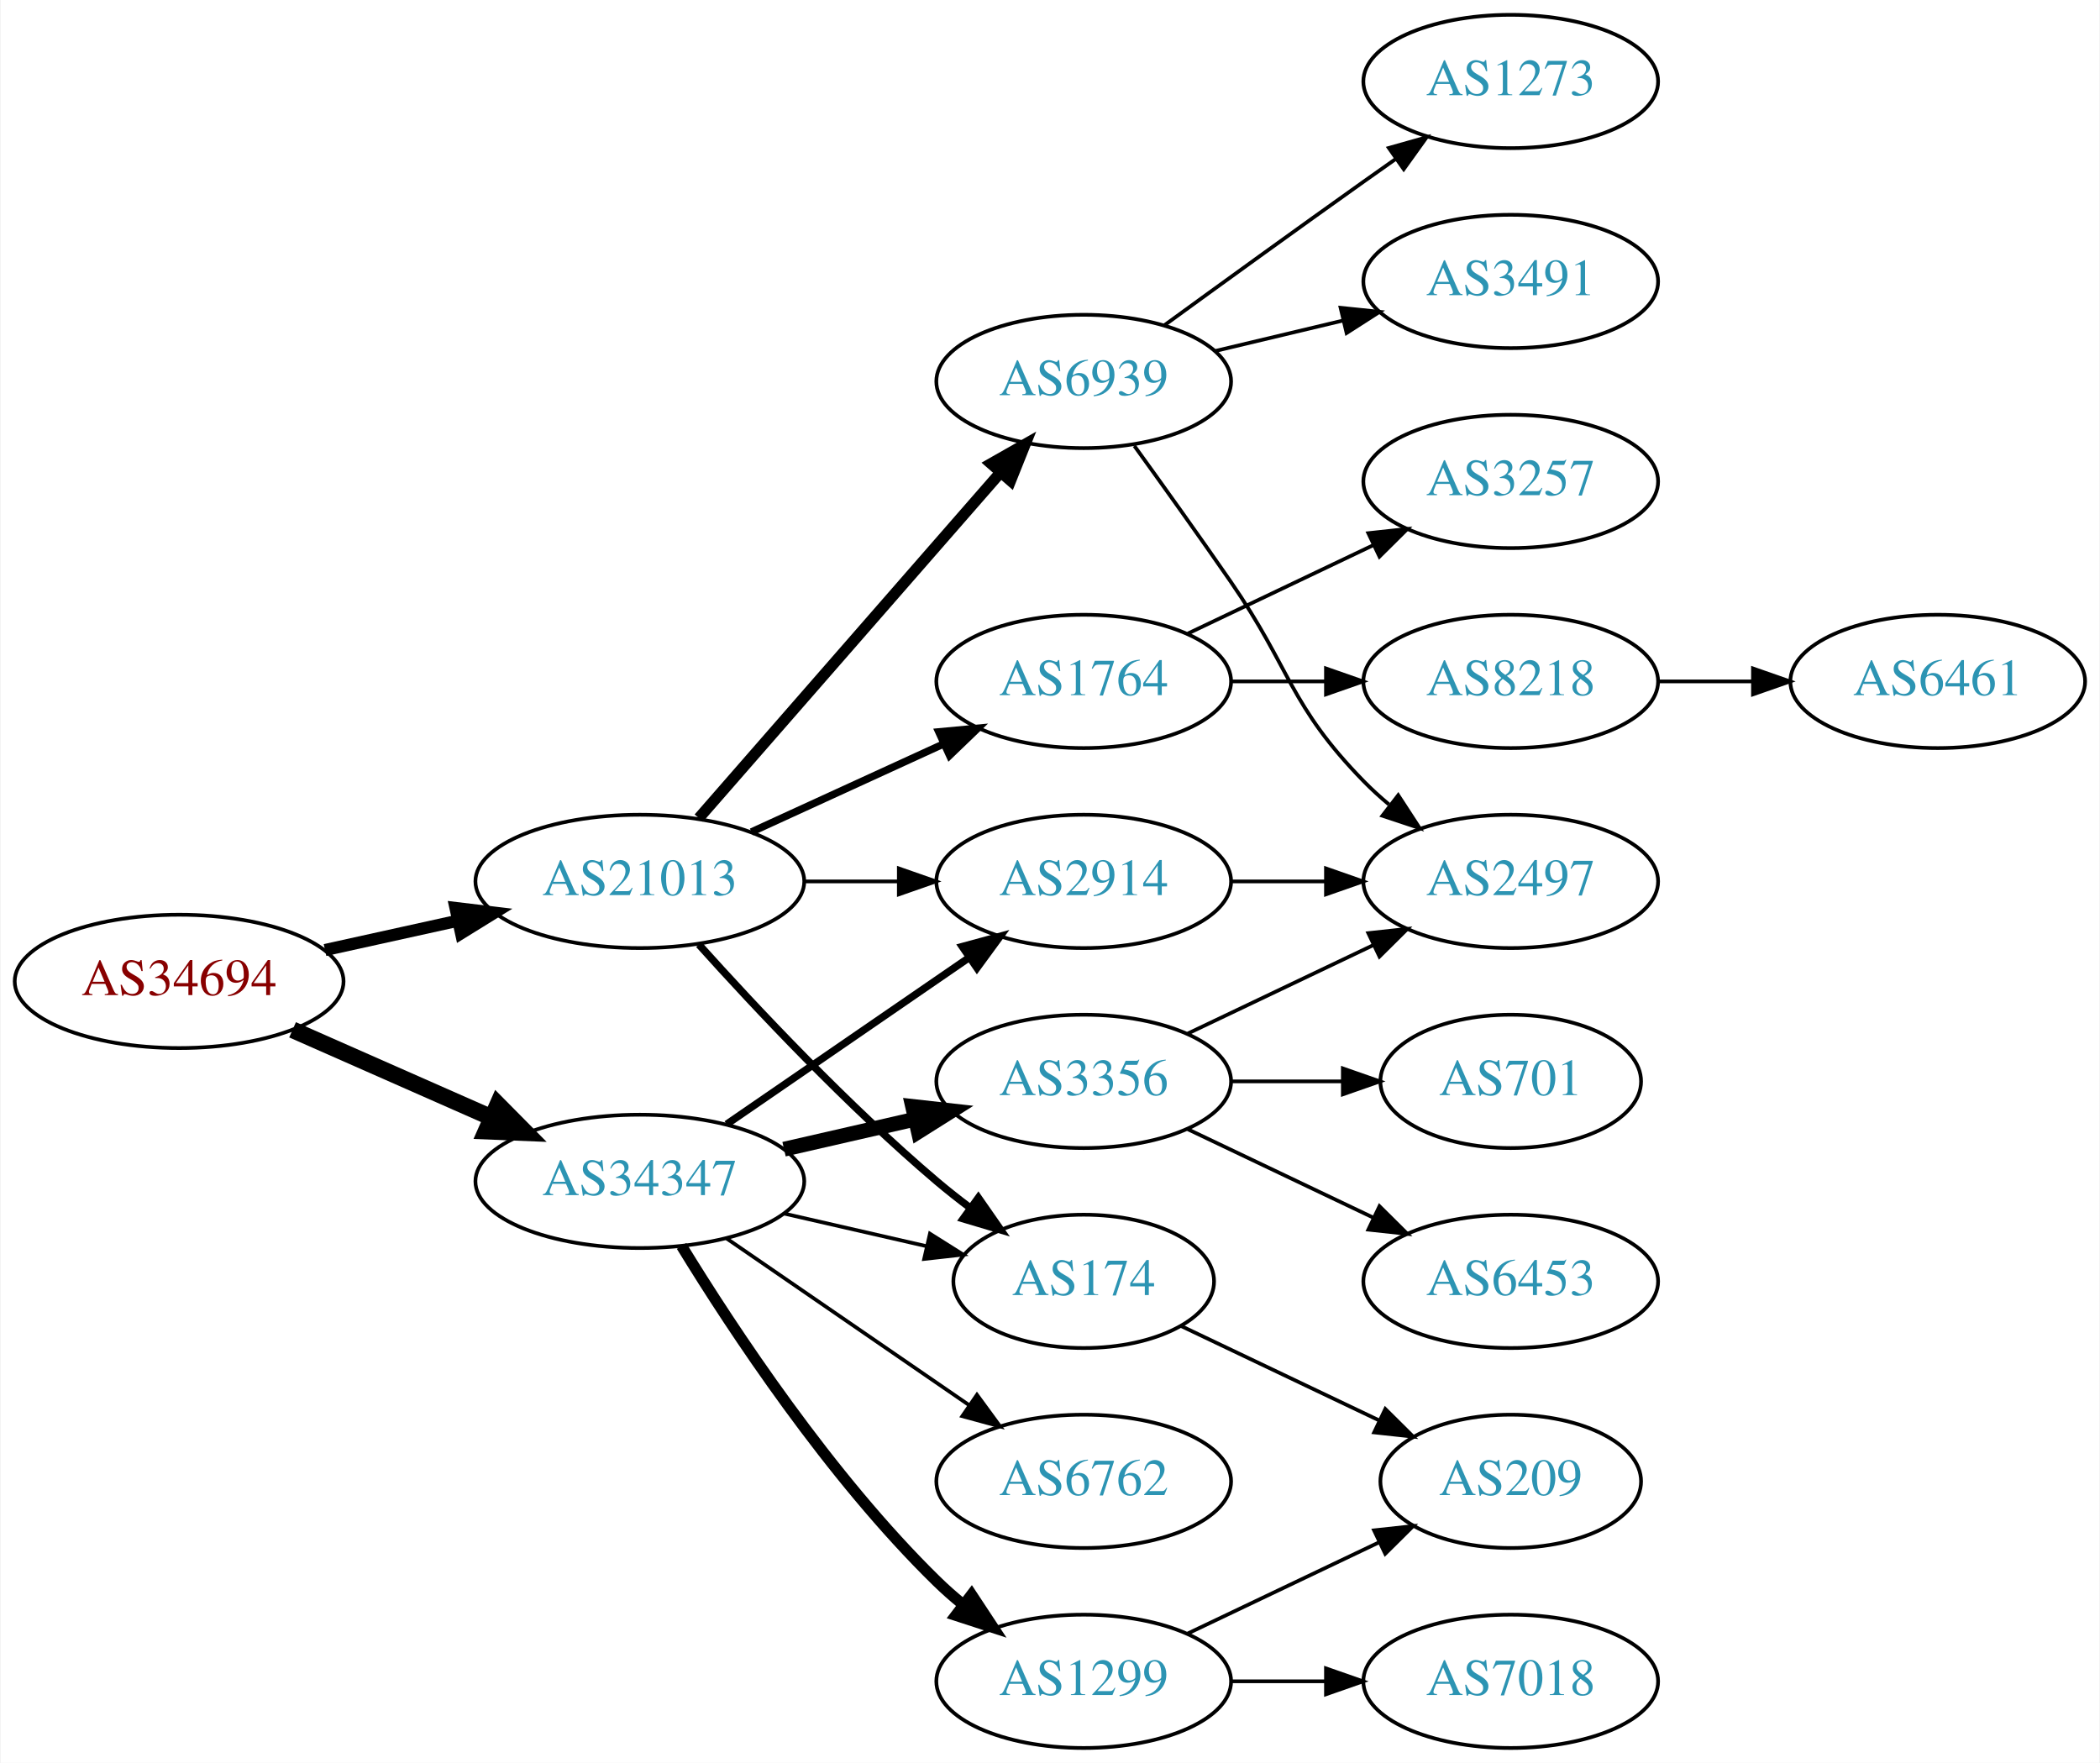
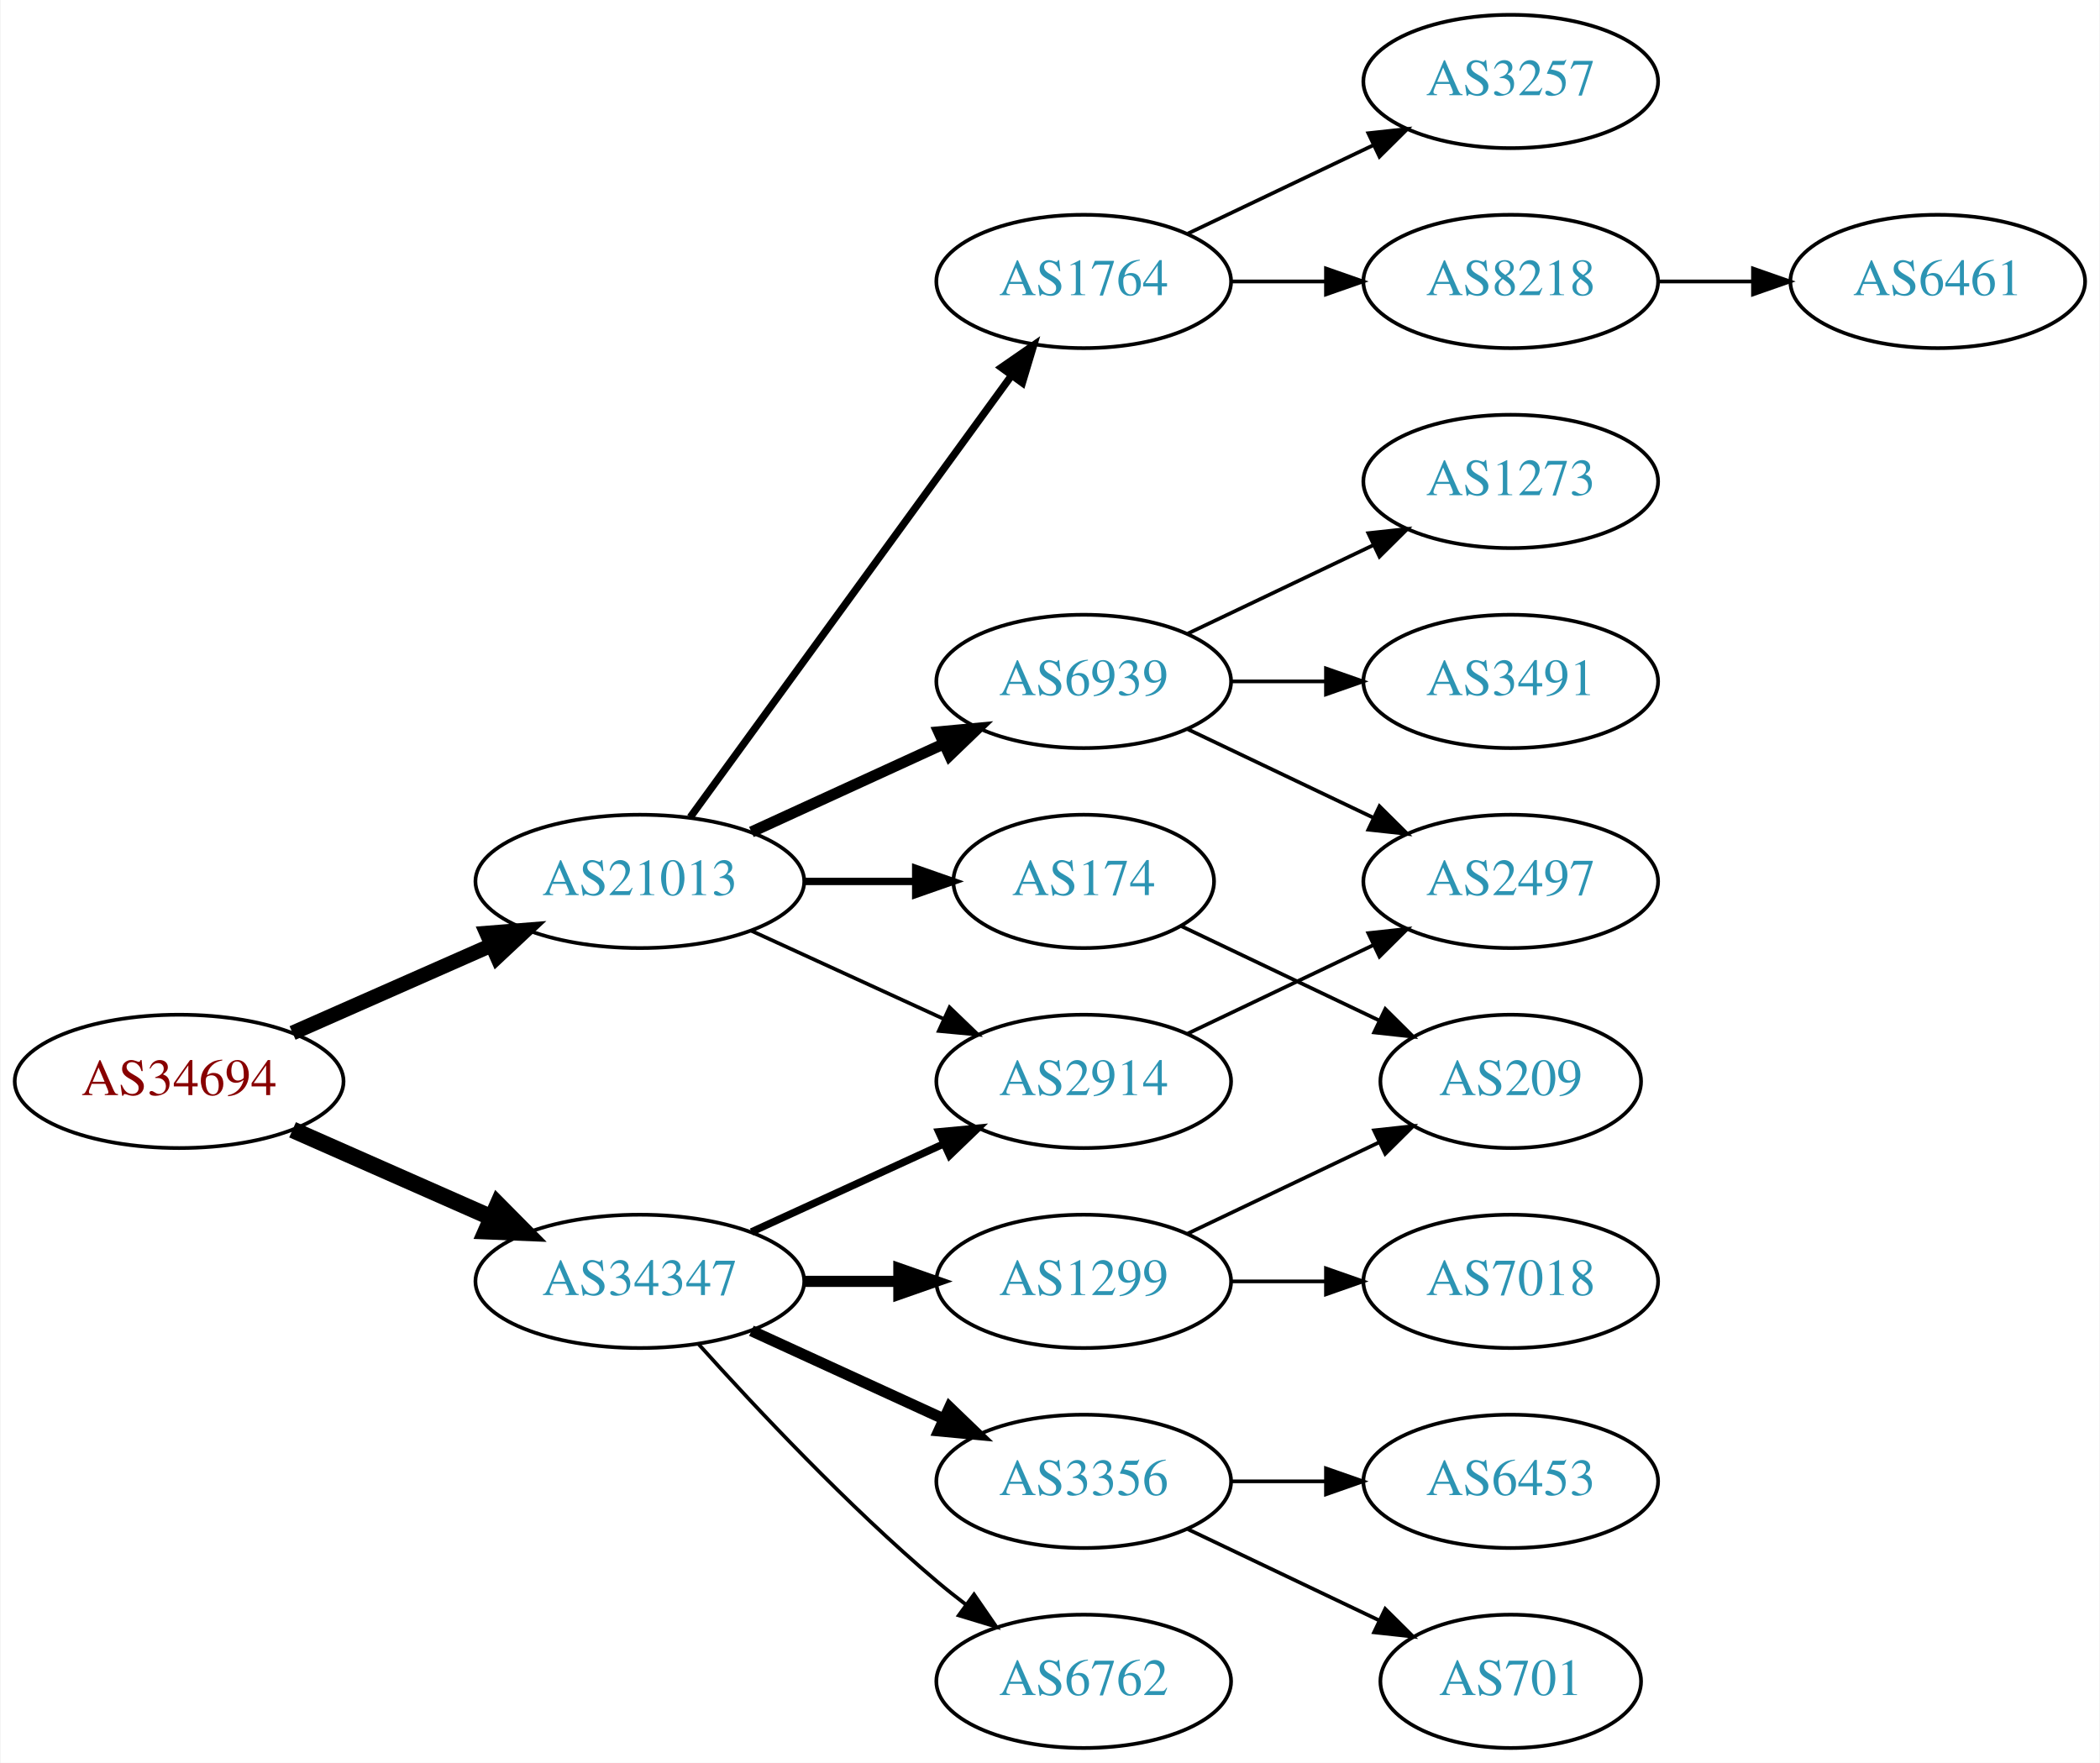
<svg xmlns="http://www.w3.org/2000/svg" xmlns:xlink="http://www.w3.org/1999/xlink" width="567pt" height="476pt" viewBox="0.00 0.00 566.66 476.00">
  <g id="graph0" class="graph" transform="scale(1 1) rotate(0) translate(4 472)">
    <polygon fill="white" stroke="none" points="-4,4 -4,-472 562.663,-472 562.663,4 -4,4" />
    <g id="node1" class="node">
      <g id="a_node1">
        <a xlink:href="/asn/34694" xlink:title="AS34694 ~ Stadtwerke Woergl GmbH [AT]">
-           <ellipse fill="#ffffff" stroke="black" cx="44.196" cy="-207" rx="44.393" ry="18" />
-           <text text-anchor="middle" x="44.196" y="-203.3" font-family="Times,serif" font-size="14.00" fill="#880000">AS34694</text>
+           <ellipse fill="#ffffff" stroke="black" cx="44.196" cy="-180" rx="44.393" ry="18" />
+           <text text-anchor="middle" x="44.196" y="-176.3" font-family="Times,serif" font-size="14.00" fill="#880000">AS34694</text>
        </a>
      </g>
    </g>
    <g id="node2" class="node">
      <g id="a_node2">
        <a xlink:href="/asn/21013" xlink:title="AS21013 ~ Wels, AT [AT]">
          <ellipse fill="#ffffff" stroke="black" cx="168.588" cy="-234" rx="44.393" ry="18" />
          <text text-anchor="middle" x="168.588" y="-230.3" font-family="Times,serif" font-size="14.00" fill="#2c94b3">AS21013</text>
        </a>
      </g>
    </g>
    <g id="edge1" class="edge">
-       <path fill="none" stroke="black" stroke-width="3.273" d="M83.586,-215.469C94.978,-217.982 107.6,-220.767 119.525,-223.397" />
-       <polygon fill="black" stroke="black" stroke-width="3.273" points="118.815,-226.825 129.335,-225.561 120.323,-219.989 118.815,-226.825" />
+       <path fill="none" stroke="black" stroke-width="4" d="M74.824,-193.072C90.941,-200.183 111.081,-209.069 128.473,-216.742" />
+       <polygon fill="black" stroke="black" stroke-width="4" points="127.247,-220.027 137.809,-220.861 130.073,-213.622 127.247,-220.027" />
    </g>
    <g id="node3" class="node">
      <g id="a_node3">
        <a xlink:href="/asn/34347" xlink:title="AS34347 ~ HALLAG Kommunal GmbH [AT]">
-           <ellipse fill="#ffffff" stroke="black" cx="168.588" cy="-153" rx="44.393" ry="18" />
-           <text text-anchor="middle" x="168.588" y="-149.3" font-family="Times,serif" font-size="14.00" fill="#2c94b3">AS34347</text>
+           <ellipse fill="#ffffff" stroke="black" cx="168.588" cy="-126" rx="44.393" ry="18" />
+           <text text-anchor="middle" x="168.588" y="-122.3" font-family="Times,serif" font-size="14.00" fill="#2c94b3">AS34347</text>
        </a>
      </g>
    </g>
    <g id="edge2" class="edge">
-       <path fill="none" stroke="black" stroke-width="4.5" d="M74.824,-193.928C90.941,-186.817 111.081,-177.931 128.473,-170.258" />
-       <polygon fill="black" stroke="black" stroke-width="4.5" points="130.249,-173.778 137.809,-166.139 127.071,-166.573 130.249,-173.778" />
+       <path fill="none" stroke="black" stroke-width="4.5" d="M74.824,-166.928C90.941,-159.817 111.081,-150.931 128.473,-143.258" />
+       <polygon fill="black" stroke="black" stroke-width="4.5" points="130.249,-146.778 137.809,-139.139 127.071,-139.573 130.249,-146.778" />
    </g>
    <g id="node4" class="node">
      <g id="a_node4">
-         <a xlink:href="/asn/1764" xlink:title="AS1764 ~ NEXTLAYER-AS [AT]">
-           <ellipse fill="#ffffff" stroke="black" cx="288.431" cy="-288" rx="39.794" ry="18" />
-           <text text-anchor="middle" x="288.431" y="-284.3" font-family="Times,serif" font-size="14.00" fill="#2c94b3">AS1764</text>
+         <a xlink:href="/asn/174" xlink:title="AS174 ~ Cogent Communications [US]">
+           <ellipse fill="#ffffff" stroke="black" cx="288.431" cy="-234" rx="35.194" ry="18" />
+           <text text-anchor="middle" x="288.431" y="-230.3" font-family="Times,serif" font-size="14.00" fill="#2c94b3">AS174</text>
        </a>
      </g>
    </g>
    <g id="edge3" class="edge">
-       <path fill="none" stroke="black" stroke-width="2" d="M198.718,-247.348C214.329,-254.502 233.727,-263.391 250.399,-271.03" />
-       <polygon fill="black" stroke="black" stroke-width="2" points="249.302,-274.378 259.851,-275.362 252.218,-268.014 249.302,-274.378" />
+       <path fill="none" stroke="black" stroke-width="2" d="M212.799,-234C222.647,-234 233.127,-234 243.024,-234" />
+       <polygon fill="black" stroke="black" stroke-width="2" points="243.076,-237.5 253.076,-234 243.076,-230.5 243.076,-237.5" />
    </g>
    <g id="node5" class="node">
      <g id="a_node5">
-         <a xlink:href="/asn/6939" xlink:title="AS6939 ~ Hurricane Electric LLC [US]">
-           <ellipse fill="#ffffff" stroke="black" cx="288.431" cy="-369" rx="39.794" ry="18" />
-           <text text-anchor="middle" x="288.431" y="-365.3" font-family="Times,serif" font-size="14.00" fill="#2c94b3">AS6939</text>
+         <a xlink:href="/asn/2914" xlink:title="AS2914 ~ NTT America, Inc. [US]">
+           <ellipse fill="#ffffff" stroke="black" cx="288.431" cy="-180" rx="39.794" ry="18" />
+           <text text-anchor="middle" x="288.431" y="-176.3" font-family="Times,serif" font-size="14.00" fill="#2c94b3">AS2914</text>
        </a>
      </g>
    </g>
    <g id="edge4" class="edge">
-       <path fill="none" stroke="black" stroke-width="3" d="M184.513,-251.098C205.056,-274.631 242.175,-317.155 265.771,-344.187" />
-       <polygon fill="black" stroke="black" stroke-width="3" points="263.414,-346.809 272.627,-352.041 268.688,-342.206 263.414,-346.809" />
+       <path fill="none" stroke="black" d="M198.718,-220.652C214.329,-213.498 233.727,-204.609 250.399,-196.97" />
+       <polygon fill="black" stroke="black" points="252.218,-199.986 259.851,-192.638 249.302,-193.622 252.218,-199.986" />
    </g>
    <g id="node6" class="node">
      <g id="a_node6">
-         <a xlink:href="/asn/174" xlink:title="AS174 ~ Cogent Communications [US]">
-           <ellipse fill="#ffffff" stroke="black" cx="288.431" cy="-126" rx="35.194" ry="18" />
-           <text text-anchor="middle" x="288.431" y="-122.3" font-family="Times,serif" font-size="14.00" fill="#2c94b3">AS174</text>
+         <a xlink:href="/asn/1764" xlink:title="AS1764 ~ NEXTLAYER-AS [AT]">
+           <ellipse fill="#ffffff" stroke="black" cx="288.431" cy="-396" rx="39.794" ry="18" />
+           <text text-anchor="middle" x="288.431" y="-392.3" font-family="Times,serif" font-size="14.00" fill="#2c94b3">AS1764</text>
        </a>
      </g>
    </g>
    <g id="edge5" class="edge">
-       <path fill="none" stroke="black" stroke-width="2" d="M184.521,-216.956C199.847,-199.903 224.782,-173.35 248.784,-153 251.637,-150.582 254.702,-148.167 257.813,-145.831" />
-       <polygon fill="black" stroke="black" stroke-width="2" points="259.986,-148.578 266.041,-139.884 255.886,-142.905 259.986,-148.578" />
+       <path fill="none" stroke="black" stroke-width="2" d="M182.199,-251.337C203.02,-279.96 244.683,-337.233 268.871,-370.486" />
+       <polygon fill="black" stroke="black" stroke-width="2" points="266.197,-372.76 274.91,-378.788 271.858,-368.642 266.197,-372.76" />
    </g>
    <g id="node7" class="node">
      <g id="a_node7">
-         <a xlink:href="/asn/2914" xlink:title="AS2914 ~ NTT America, Inc. [US]">
-           <ellipse fill="#ffffff" stroke="black" cx="288.431" cy="-234" rx="39.794" ry="18" />
-           <text text-anchor="middle" x="288.431" y="-230.3" font-family="Times,serif" font-size="14.00" fill="#2c94b3">AS2914</text>
+         <a xlink:href="/asn/6939" xlink:title="AS6939 ~ Hurricane Electric LLC [US]">
+           <ellipse fill="#ffffff" stroke="black" cx="288.431" cy="-288" rx="39.794" ry="18" />
+           <text text-anchor="middle" x="288.431" y="-284.3" font-family="Times,serif" font-size="14.00" fill="#2c94b3">AS6939</text>
        </a>
      </g>
    </g>
    <g id="edge6" class="edge">
-       <path fill="none" stroke="black" d="M212.799,-234C221.112,-234 229.875,-234 238.357,-234" />
-       <polygon fill="black" stroke="black" points="238.516,-237.5 248.516,-234 238.516,-230.5 238.516,-237.5" />
-     </g>
-     <g id="edge17" class="edge">
-       <path fill="none" stroke="black" d="M207.523,-144.308C219.84,-141.486 233.565,-138.342 246.116,-135.466" />
-       <polygon fill="black" stroke="black" points="246.914,-138.874 255.88,-133.229 245.351,-132.051 246.914,-138.874" />
-     </g>
-     <g id="edge16" class="edge">
-       <path fill="none" stroke="black" stroke-width="2" d="M192.031,-168.426C210.612,-181.198 237.173,-199.455 257.553,-213.463" />
-       <polygon fill="black" stroke="black" stroke-width="2" points="255.643,-216.398 265.867,-219.178 259.609,-210.629 255.643,-216.398" />
+       <path fill="none" stroke="black" stroke-width="3" d="M198.718,-247.348C214.329,-254.502 233.727,-263.391 250.399,-271.03" />
+       <polygon fill="black" stroke="black" stroke-width="3" points="249.302,-274.378 259.851,-275.362 252.218,-268.014 249.302,-274.378" />
+     </g>
+     <g id="edge15" class="edge">
+       <path fill="none" stroke="black" stroke-width="2" d="M198.718,-139.348C214.329,-146.502 233.727,-155.391 250.399,-163.03" />
+       <polygon fill="black" stroke="black" stroke-width="2" points="249.302,-166.378 259.851,-167.362 252.218,-160.014 249.302,-166.378" />
    </g>
    <g id="node15" class="node">
      <g id="a_node15">
-         <a xlink:href="/asn/3356" xlink:title="AS3356 ~ Level 3 Parent, LLC [US]">
-           <ellipse fill="#ffffff" stroke="black" cx="288.431" cy="-180" rx="39.794" ry="18" />
-           <text text-anchor="middle" x="288.431" y="-176.3" font-family="Times,serif" font-size="14.00" fill="#2c94b3">AS3356</text>
+         <a xlink:href="/asn/1299" xlink:title="AS1299 ~ Telia Carrier [EU]">
+           <ellipse fill="#ffffff" stroke="black" cx="288.431" cy="-126" rx="39.794" ry="18" />
+           <text text-anchor="middle" x="288.431" y="-122.3" font-family="Times,serif" font-size="14.00" fill="#2c94b3">AS1299</text>
        </a>
      </g>
    </g>
    <g id="edge14" class="edge">
-       <path fill="none" stroke="black" stroke-width="4" d="M207.523,-161.692C218.764,-164.267 231.176,-167.111 242.799,-169.774" />
-       <polygon fill="black" stroke="black" stroke-width="4" points="242.232,-173.235 252.761,-172.057 243.795,-166.412 242.232,-173.235" />
+       <path fill="none" stroke="black" stroke-width="3" d="M212.799,-126C221.112,-126 229.875,-126 238.357,-126" />
+       <polygon fill="black" stroke="black" stroke-width="3" points="238.516,-129.5 248.516,-126 238.516,-122.5 238.516,-129.5" />
    </g>
    <g id="node16" class="node">
      <g id="a_node16">
-         <a xlink:href="/asn/1299" xlink:title="AS1299 ~ Telia Carrier [EU]">
-           <ellipse fill="#ffffff" stroke="black" cx="288.431" cy="-18" rx="39.794" ry="18" />
-           <text text-anchor="middle" x="288.431" y="-14.3" font-family="Times,serif" font-size="14.00" fill="#2c94b3">AS1299</text>
-         </a>
-       </g>
-     </g>
-     <g id="edge15" class="edge">
-       <path fill="none" stroke="black" stroke-width="3" d="M179.854,-135.56C193.662,-113.009 219.851,-73.278 248.784,-45 250.924,-42.908 253.242,-40.863 255.642,-38.895" />
-       <polygon fill="black" stroke="black" stroke-width="3" points="258.152,-41.382 263.983,-32.536 253.908,-35.815 258.152,-41.382" />
+         <a xlink:href="/asn/3356" xlink:title="AS3356 ~ Level 3 Parent, LLC [US]">
+           <ellipse fill="#ffffff" stroke="black" cx="288.431" cy="-72" rx="39.794" ry="18" />
+           <text text-anchor="middle" x="288.431" y="-68.3" font-family="Times,serif" font-size="14.00" fill="#2c94b3">AS3356</text>
+         </a>
+       </g>
+     </g>
+     <g id="edge16" class="edge">
+       <path fill="none" stroke="black" stroke-width="3" d="M198.718,-112.652C214.329,-105.498 233.727,-96.609 250.399,-88.969" />
+       <polygon fill="black" stroke="black" stroke-width="3" points="252.218,-91.986 259.851,-84.638 249.302,-85.622 252.218,-91.986" />
    </g>
    <g id="node17" class="node">
      <g id="a_node17">
        <a xlink:href="/asn/6762" xlink:title="AS6762 ~ TELECOM ITALIA SPARKLE S.p.A. [IT]">
-           <ellipse fill="#ffffff" stroke="black" cx="288.431" cy="-72" rx="39.794" ry="18" />
-           <text text-anchor="middle" x="288.431" y="-68.3" font-family="Times,serif" font-size="14.00" fill="#2c94b3">AS6762</text>
-         </a>
-       </g>
-     </g>
-     <g id="edge18" class="edge">
-       <path fill="none" stroke="black" d="M192.031,-137.574C210.612,-124.802 237.173,-106.545 257.553,-92.537" />
-       <polygon fill="black" stroke="black" points="259.609,-95.371 265.867,-86.822 255.643,-89.602 259.609,-95.371" />
+           <ellipse fill="#ffffff" stroke="black" cx="288.431" cy="-18" rx="39.794" ry="18" />
+           <text text-anchor="middle" x="288.431" y="-14.3" font-family="Times,serif" font-size="14.00" fill="#2c94b3">AS6762</text>
+         </a>
+       </g>
+     </g>
+     <g id="edge17" class="edge">
+       <path fill="none" stroke="black" d="M184.521,-108.956C199.847,-91.903 224.782,-65.35 248.784,-45 251.281,-42.883 253.942,-40.768 256.653,-38.707" />
+       <polygon fill="black" stroke="black" points="258.819,-41.459 264.83,-32.734 254.69,-35.806 258.819,-41.459" />
+     </g>
+     <g id="node14" class="node">
+       <g id="a_node14">
+         <a xlink:href="/asn/209" xlink:title="AS209 ~ CenturyLink Communications, LLC [US]">
+           <ellipse fill="#ffffff" stroke="black" cx="403.724" cy="-180" rx="35.194" ry="18" />
+           <text text-anchor="middle" x="403.724" y="-176.3" font-family="Times,serif" font-size="14.00" fill="#2c94b3">AS209</text>
+         </a>
+       </g>
+     </g>
+     <g id="edge13" class="edge">
+       <path fill="none" stroke="black" d="M314.856,-221.881C330.599,-214.378 351.021,-204.644 368.214,-196.449" />
+       <polygon fill="black" stroke="black" points="369.862,-199.54 377.383,-192.078 366.85,-193.221 369.862,-199.54" />
+     </g>
+     <g id="node12" class="node">
+       <g id="a_node12">
+         <a xlink:href="/asn/2497" xlink:title="AS2497 ~ Internet Initiative Japan Inc. [JP]">
+           <ellipse fill="#ffffff" stroke="black" cx="403.724" cy="-234" rx="39.794" ry="18" />
+           <text text-anchor="middle" x="403.724" y="-230.3" font-family="Times,serif" font-size="14.00" fill="#2c94b3">AS2497</text>
+         </a>
+       </g>
+     </g>
+     <g id="edge20" class="edge">
+       <path fill="none" stroke="black" d="M316.567,-192.934C331.561,-200.081 350.382,-209.052 366.605,-216.785" />
+       <polygon fill="black" stroke="black" points="365.276,-220.028 375.809,-221.171 368.288,-213.709 365.276,-220.028" />
    </g>
    <g id="node8" class="node">
      <g id="a_node8">
        <a xlink:href="/asn/8218" xlink:title="AS8218 ~ legacy Neotelecoms [FR]">
-           <ellipse fill="#ffffff" stroke="black" cx="403.724" cy="-288" rx="39.794" ry="18" />
-           <text text-anchor="middle" x="403.724" y="-284.3" font-family="Times,serif" font-size="14.00" fill="#2c94b3">AS8218</text>
+           <ellipse fill="#ffffff" stroke="black" cx="403.724" cy="-396" rx="39.794" ry="18" />
+           <text text-anchor="middle" x="403.724" y="-392.3" font-family="Times,serif" font-size="14.00" fill="#2c94b3">AS8218</text>
        </a>
      </g>
    </g>
    <g id="edge7" class="edge">
-       <path fill="none" stroke="black" d="M328.103,-288C336.306,-288 345.07,-288 353.602,-288" />
-       <polygon fill="black" stroke="black" points="353.841,-291.5 363.841,-288 353.841,-284.5 353.841,-291.5" />
+       <path fill="none" stroke="black" d="M328.103,-396C336.306,-396 345.07,-396 353.602,-396" />
+       <polygon fill="black" stroke="black" points="353.841,-399.5 363.841,-396 353.841,-392.5 353.841,-399.5" />
    </g>
    <g id="node9" class="node">
      <g id="a_node9">
        <a xlink:href="/asn/3257" xlink:title="AS3257 ~ GTT [DE]">
-           <ellipse fill="#ffffff" stroke="black" cx="403.724" cy="-342" rx="39.794" ry="18" />
-           <text text-anchor="middle" x="403.724" y="-338.3" font-family="Times,serif" font-size="14.00" fill="#2c94b3">AS3257</text>
+           <ellipse fill="#ffffff" stroke="black" cx="403.724" cy="-450" rx="39.794" ry="18" />
+           <text text-anchor="middle" x="403.724" y="-446.3" font-family="Times,serif" font-size="14.00" fill="#2c94b3">AS3257</text>
        </a>
      </g>
    </g>
    <g id="edge8" class="edge">
-       <path fill="none" stroke="black" d="M316.567,-300.934C331.561,-308.081 350.382,-317.052 366.605,-324.785" />
-       <polygon fill="black" stroke="black" points="365.276,-328.028 375.809,-329.171 368.288,-321.709 365.276,-328.028" />
+       <path fill="none" stroke="black" d="M316.567,-408.934C331.561,-416.081 350.382,-425.052 366.605,-432.785" />
+       <polygon fill="black" stroke="black" points="365.276,-436.028 375.809,-437.171 368.288,-429.709 365.276,-436.028" />
    </g>
    <g id="node11" class="node">
      <g id="a_node11">
        <a xlink:href="/asn/3491" xlink:title="AS3491 ~ PCCW Global, Inc. [US]">
-           <ellipse fill="#ffffff" stroke="black" cx="403.724" cy="-396" rx="39.794" ry="18" />
-           <text text-anchor="middle" x="403.724" y="-392.3" font-family="Times,serif" font-size="14.00" fill="#2c94b3">AS3491</text>
+           <ellipse fill="#ffffff" stroke="black" cx="403.724" cy="-288" rx="39.794" ry="18" />
+           <text text-anchor="middle" x="403.724" y="-284.3" font-family="Times,serif" font-size="14.00" fill="#2c94b3">AS3491</text>
        </a>
      </g>
    </g>
    <g id="edge10" class="edge">
-       <path fill="none" stroke="black" d="M324.038,-377.248C334.909,-379.838 347.064,-382.735 358.506,-385.462" />
-       <polygon fill="black" stroke="black" points="357.789,-388.889 368.328,-387.803 359.412,-382.08 357.789,-388.889" />
-     </g>
-     <g id="node12" class="node">
-       <g id="a_node12">
-         <a xlink:href="/asn/1273" xlink:title="AS1273 ~ Vodafone Group PLC [EU]">
-           <ellipse fill="#ffffff" stroke="black" cx="403.724" cy="-450" rx="39.794" ry="18" />
-           <text text-anchor="middle" x="403.724" y="-446.3" font-family="Times,serif" font-size="14.00" fill="#2c94b3">AS1273</text>
-         </a>
-       </g>
+       <path fill="none" stroke="black" d="M328.103,-288C336.306,-288 345.07,-288 353.602,-288" />
+       <polygon fill="black" stroke="black" points="353.841,-291.5 363.841,-288 353.841,-284.5 353.841,-291.5" />
    </g>
    <g id="edge11" class="edge">
-       <path fill="none" stroke="black" d="M310.279,-384.222C325.213,-395.091 345.827,-410.025 364.077,-423 366.898,-425.005 369.841,-427.085 372.789,-429.159" />
-       <polygon fill="black" stroke="black" points="370.816,-432.05 381.013,-434.926 374.835,-426.319 370.816,-432.05" />
+       <path fill="none" stroke="black" d="M316.567,-275.066C331.561,-267.919 350.382,-258.948 366.605,-251.215" />
+       <polygon fill="black" stroke="black" points="368.288,-254.291 375.809,-246.829 365.276,-247.972 368.288,-254.291" />
    </g>
    <g id="node13" class="node">
      <g id="a_node13">
-         <a xlink:href="/asn/2497" xlink:title="AS2497 ~ Internet Initiative Japan Inc. [JP]">
-           <ellipse fill="#ffffff" stroke="black" cx="403.724" cy="-234" rx="39.794" ry="18" />
-           <text text-anchor="middle" x="403.724" y="-230.3" font-family="Times,serif" font-size="14.00" fill="#2c94b3">AS2497</text>
+         <a xlink:href="/asn/1273" xlink:title="AS1273 ~ Vodafone Group PLC [EU]">
+           <ellipse fill="#ffffff" stroke="black" cx="403.724" cy="-342" rx="39.794" ry="18" />
+           <text text-anchor="middle" x="403.724" y="-338.3" font-family="Times,serif" font-size="14.00" fill="#2c94b3">AS1273</text>
        </a>
      </g>
    </g>
    <g id="edge12" class="edge">
-       <path fill="none" stroke="black" d="M302.11,-351.594C309.725,-341.063 319.558,-327.33 328.077,-315 344.473,-291.269 343.905,-281.617 364.077,-261 366.17,-258.861 368.453,-256.782 370.83,-254.79" />
-       <polygon fill="black" stroke="black" points="373.349,-257.268 379.13,-248.389 369.074,-251.725 373.349,-257.268" />
-     </g>
-     <g id="node14" class="node">
-       <g id="a_node14">
-         <a xlink:href="/asn/209" xlink:title="AS209 ~ CenturyLink Communications, LLC [US]">
-           <ellipse fill="#ffffff" stroke="black" cx="403.724" cy="-72" rx="35.194" ry="18" />
-           <text text-anchor="middle" x="403.724" y="-68.3" font-family="Times,serif" font-size="14.00" fill="#2c94b3">AS209</text>
-         </a>
-       </g>
-     </g>
-     <g id="edge13" class="edge">
-       <path fill="none" stroke="black" d="M314.856,-113.881C330.599,-106.378 351.021,-96.644 368.214,-88.449" />
-       <polygon fill="black" stroke="black" points="369.862,-91.54 377.383,-84.078 366.85,-85.221 369.862,-91.54" />
-     </g>
-     <g id="edge22" class="edge">
-       <path fill="none" stroke="black" d="M328.103,-234C336.306,-234 345.07,-234 353.602,-234" />
-       <polygon fill="black" stroke="black" points="353.841,-237.5 363.841,-234 353.841,-230.5 353.841,-237.5" />
+       <path fill="none" stroke="black" d="M316.567,-300.934C331.561,-308.081 350.382,-317.052 366.605,-324.785" />
+       <polygon fill="black" stroke="black" points="365.276,-328.028 375.809,-329.171 368.288,-321.709 365.276,-328.028" />
    </g>
    <g id="node10" class="node">
      <g id="a_node10">
        <a xlink:href="/asn/6461" xlink:title="AS6461 ~ Zayo Bandwidth [US]">
-           <ellipse fill="#ffffff" stroke="black" cx="519.017" cy="-288" rx="39.794" ry="18" />
-           <text text-anchor="middle" x="519.017" y="-284.3" font-family="Times,serif" font-size="14.00" fill="#2c94b3">AS6461</text>
+           <ellipse fill="#ffffff" stroke="black" cx="519.017" cy="-396" rx="39.794" ry="18" />
+           <text text-anchor="middle" x="519.017" y="-392.3" font-family="Times,serif" font-size="14.00" fill="#2c94b3">AS6461</text>
        </a>
      </g>
    </g>
    <g id="edge9" class="edge">
-       <path fill="none" stroke="black" d="M443.396,-288C451.599,-288 460.363,-288 468.895,-288" />
-       <polygon fill="black" stroke="black" points="469.134,-291.5 479.134,-288 469.134,-284.5 469.134,-291.5" />
+       <path fill="none" stroke="black" d="M443.396,-396C451.599,-396 460.363,-396 468.895,-396" />
+       <polygon fill="black" stroke="black" points="469.134,-399.5 479.134,-396 469.134,-392.5 469.134,-399.5" />
    </g>
    <g id="edge19" class="edge">
-       <path fill="none" stroke="black" d="M316.567,-192.934C331.561,-200.081 350.382,-209.052 366.605,-216.785" />
-       <polygon fill="black" stroke="black" points="365.276,-220.028 375.809,-221.171 368.288,-213.709 365.276,-220.028" />
+       <path fill="none" stroke="black" d="M316.567,-138.934C331.999,-146.29 351.485,-155.577 368.02,-163.459" />
+       <polygon fill="black" stroke="black" points="366.828,-166.768 377.361,-167.911 369.84,-160.449 366.828,-166.768" />
    </g>
    <g id="node18" class="node">
      <g id="a_node18">
-         <a xlink:href="/asn/6453" xlink:title="AS6453 ~ TATA COMMUNICATIONS (AMERICA) INC [US]">
+         <a xlink:href="/asn/7018" xlink:title="AS7018 ~ AT&amp;T Services, Inc. [US]">
          <ellipse fill="#ffffff" stroke="black" cx="403.724" cy="-126" rx="39.794" ry="18" />
-           <text text-anchor="middle" x="403.724" y="-122.3" font-family="Times,serif" font-size="14.00" fill="#2c94b3">AS6453</text>
-         </a>
-       </g>
-     </g>
-     <g id="edge20" class="edge">
-       <path fill="none" stroke="black" d="M316.567,-167.066C331.561,-159.919 350.382,-150.948 366.605,-143.215" />
-       <polygon fill="black" stroke="black" points="368.288,-146.291 375.809,-138.829 365.276,-139.972 368.288,-146.291" />
+           <text text-anchor="middle" x="403.724" y="-122.3" font-family="Times,serif" font-size="14.00" fill="#2c94b3">AS7018</text>
+         </a>
+       </g>
+     </g>
+     <g id="edge18" class="edge">
+       <path fill="none" stroke="black" d="M328.103,-126C336.306,-126 345.07,-126 353.602,-126" />
+       <polygon fill="black" stroke="black" points="353.841,-129.5 363.841,-126 353.841,-122.5 353.841,-129.5" />
    </g>
    <g id="node19" class="node">
      <g id="a_node19">
        <a xlink:href="/asn/701" xlink:title="AS701 ~ UUNET [US]">
-           <ellipse fill="#ffffff" stroke="black" cx="403.724" cy="-180" rx="35.194" ry="18" />
-           <text text-anchor="middle" x="403.724" y="-176.3" font-family="Times,serif" font-size="14.00" fill="#2c94b3">AS701</text>
+           <ellipse fill="#ffffff" stroke="black" cx="403.724" cy="-18" rx="35.194" ry="18" />
+           <text text-anchor="middle" x="403.724" y="-14.3" font-family="Times,serif" font-size="14.00" fill="#2c94b3">AS701</text>
        </a>
      </g>
    </g>
    <g id="edge21" class="edge">
-       <path fill="none" stroke="black" d="M328.103,-180C337.808,-180 348.299,-180 358.262,-180" />
-       <polygon fill="black" stroke="black" points="358.398,-183.5 368.398,-180 358.398,-176.5 358.398,-183.5" />
-     </g>
-     <g id="edge23" class="edge">
-       <path fill="none" stroke="black" d="M316.567,-30.934C331.999,-38.29 351.485,-47.577 368.02,-55.459" />
-       <polygon fill="black" stroke="black" points="366.828,-58.768 377.361,-59.911 369.84,-52.449 366.828,-58.768" />
+       <path fill="none" stroke="black" d="M316.567,-59.066C331.999,-51.71 351.485,-42.423 368.02,-34.541" />
+       <polygon fill="black" stroke="black" points="369.84,-37.551 377.361,-30.089 366.828,-31.232 369.84,-37.551" />
    </g>
    <g id="node20" class="node">
      <g id="a_node20">
-         <a xlink:href="/asn/7018" xlink:title="AS7018 ~ AT&amp;T Services, Inc. [US]">
-           <ellipse fill="#ffffff" stroke="black" cx="403.724" cy="-18" rx="39.794" ry="18" />
-           <text text-anchor="middle" x="403.724" y="-14.3" font-family="Times,serif" font-size="14.00" fill="#2c94b3">AS7018</text>
-         </a>
-       </g>
-     </g>
-     <g id="edge24" class="edge">
-       <path fill="none" stroke="black" d="M328.103,-18C336.306,-18 345.07,-18 353.602,-18" />
-       <polygon fill="black" stroke="black" points="353.841,-21.5 363.841,-18 353.841,-14.5 353.841,-21.5" />
+         <a xlink:href="/asn/6453" xlink:title="AS6453 ~ TATA COMMUNICATIONS (AMERICA) INC [US]">
+           <ellipse fill="#ffffff" stroke="black" cx="403.724" cy="-72" rx="39.794" ry="18" />
+           <text text-anchor="middle" x="403.724" y="-68.3" font-family="Times,serif" font-size="14.00" fill="#2c94b3">AS6453</text>
+         </a>
+       </g>
+     </g>
+     <g id="edge22" class="edge">
+       <path fill="none" stroke="black" d="M328.103,-72C336.306,-72 345.07,-72 353.602,-72" />
+       <polygon fill="black" stroke="black" points="353.841,-75.5 363.841,-72 353.841,-68.5 353.841,-75.5" />
    </g>
  </g>
</svg>
